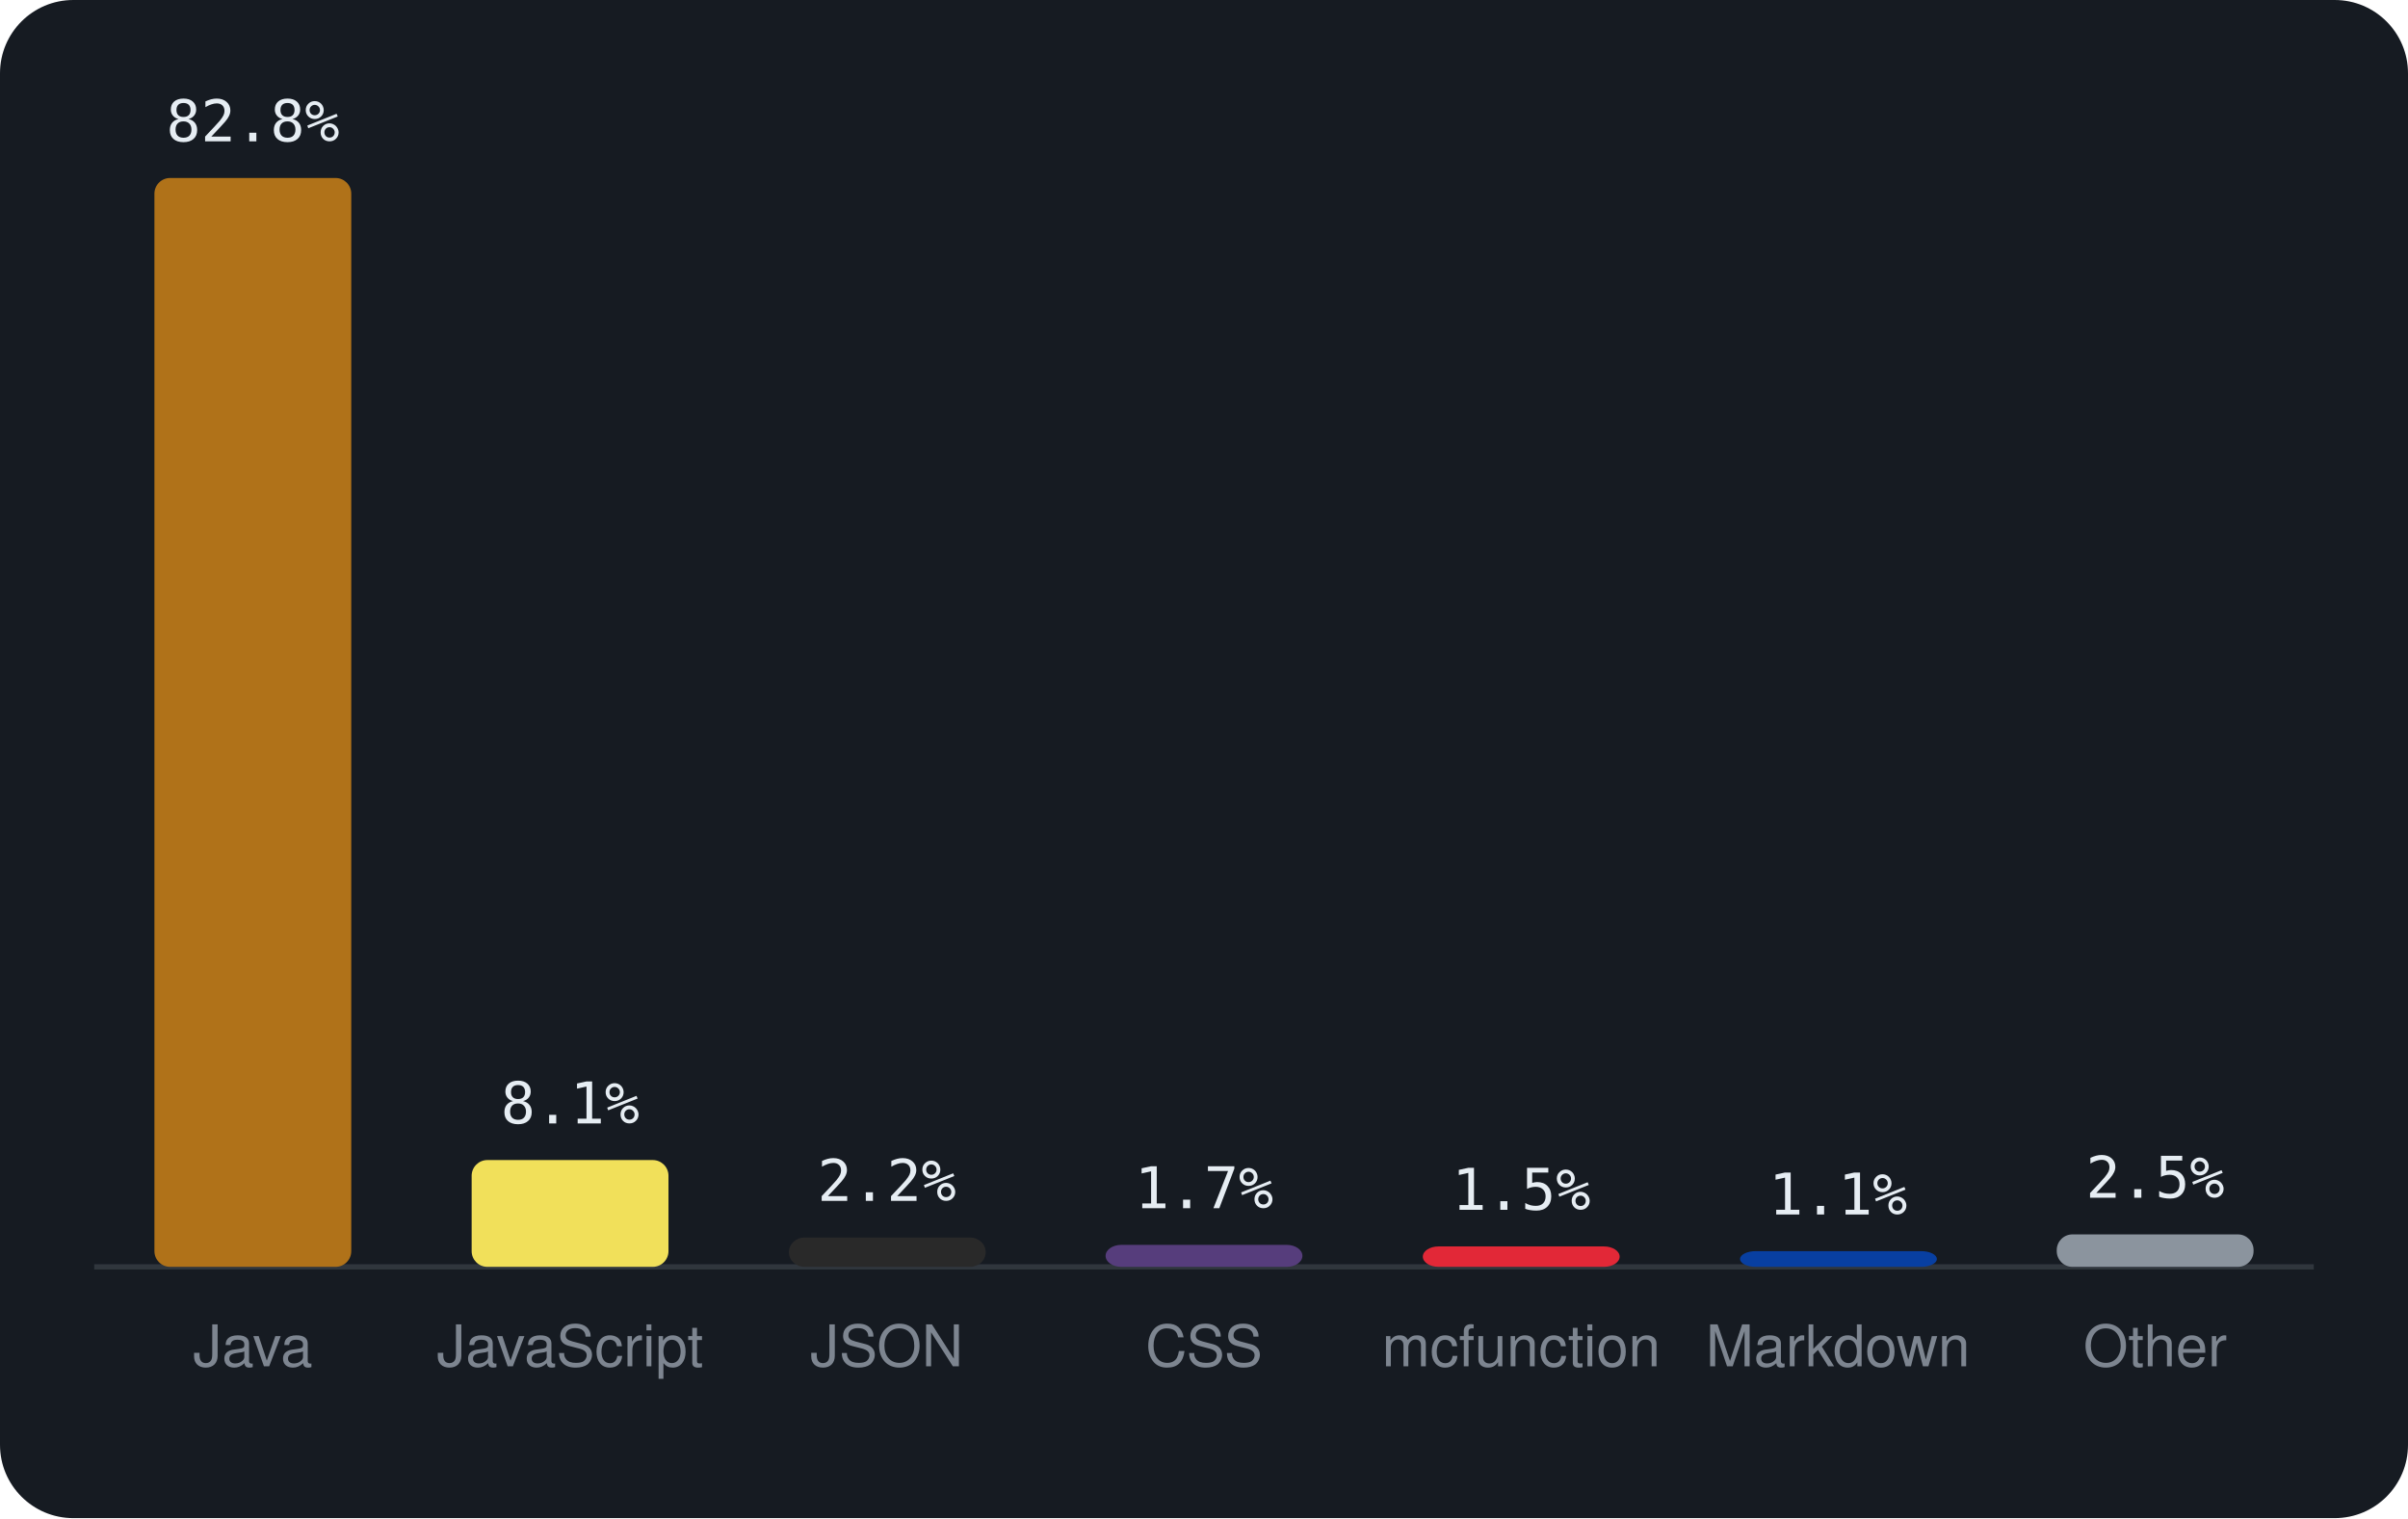
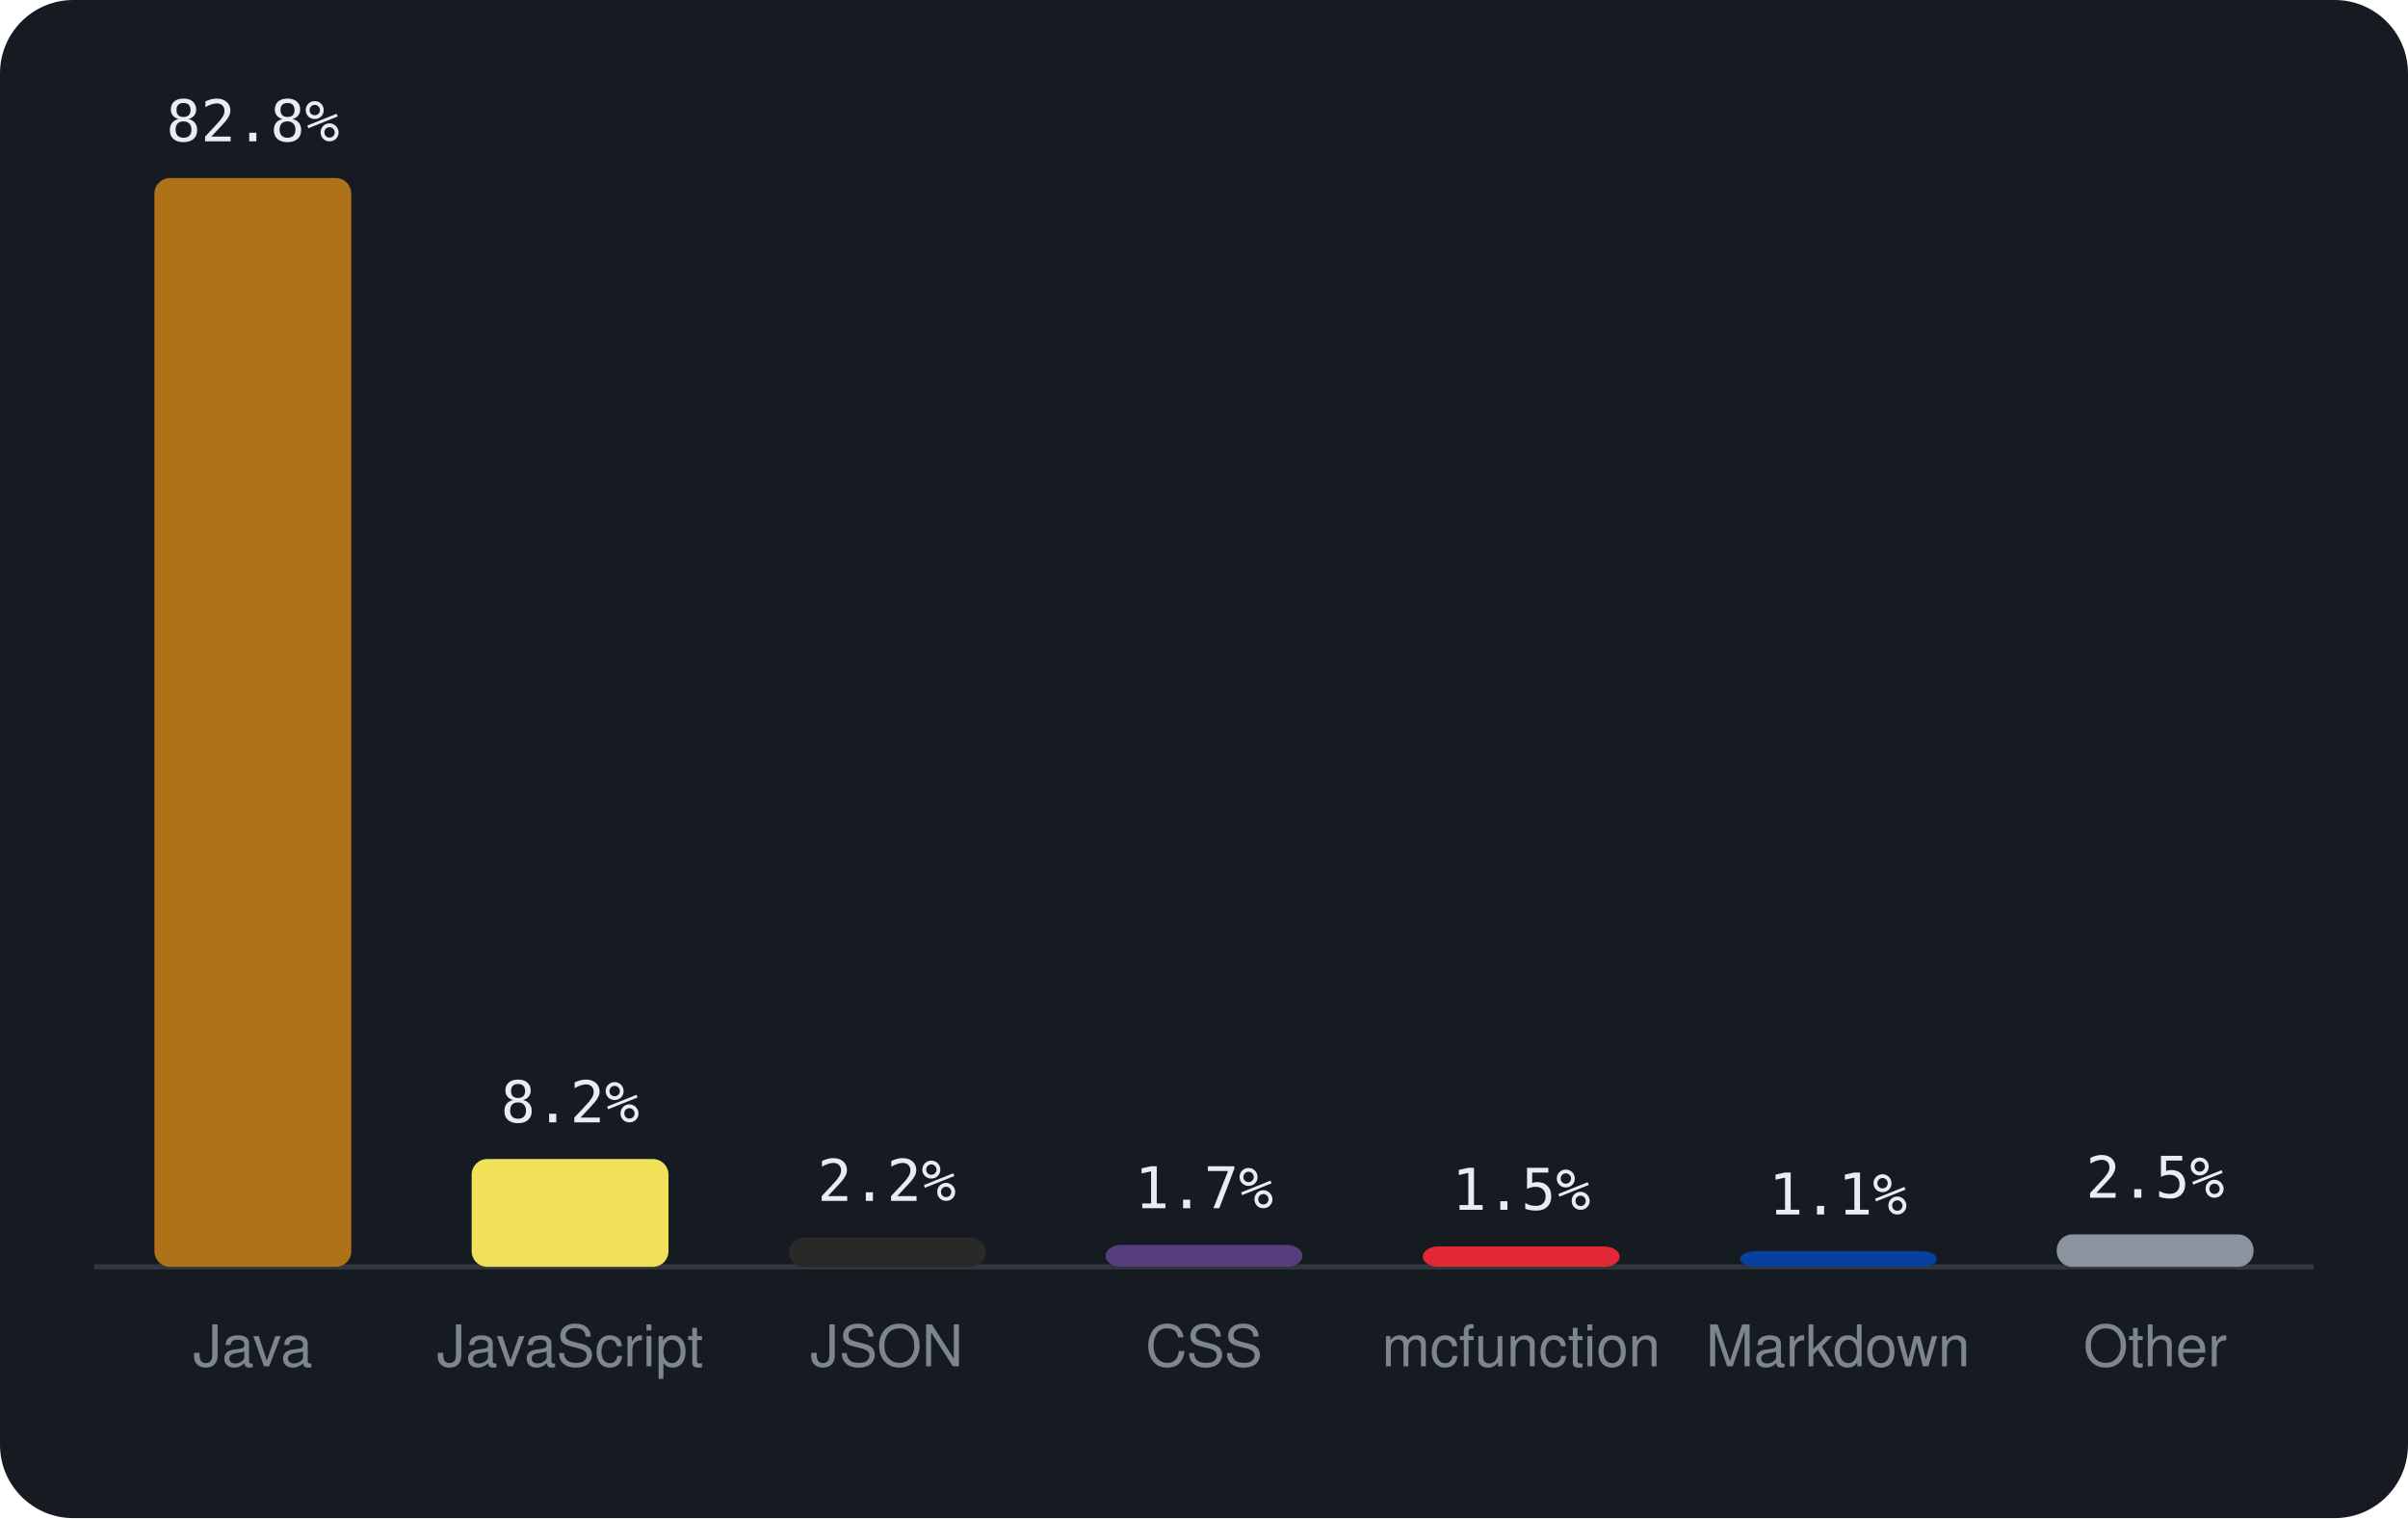
<svg xmlns="http://www.w3.org/2000/svg" viewBox="0 0 460 290" width="460" height="290" font-family="-apple-system,BlinkMacSystemFont,'Segoe UI',Helvetica,Arial,sans-serif">
  <rect width="460" height="290" rx="14" fill="#161b22" />
  <line x1="18" y1="242" x2="442" y2="242" stroke="#30363d" />
  <rect x="29.5" y="34.0" width="37.6" height="208.0" rx="3" fill="#b07219" />
  <text x="48.3" y="27.0" text-anchor="middle" font-size="11" font-family="monospace" fill="#e6edf3">82.8%</text>
  <text x="48.3" y="261" text-anchor="middle" font-size="11" fill="#7d8590">Java</text>
-   <rect x="90.1" y="221.6" width="37.6" height="20.4" rx="3" fill="#f1e05a" />
-   <text x="108.9" y="214.6" text-anchor="middle" font-size="11" font-family="monospace" fill="#e6edf3">8.1%</text>
+   <rect x="90.1" y="221.4" width="37.6" height="20.6" rx="3" fill="#f1e05a" />
+   <text x="108.9" y="214.4" text-anchor="middle" font-size="11" font-family="monospace" fill="#e6edf3">8.2%</text>
  <text x="108.9" y="261" text-anchor="middle" font-size="11" fill="#7d8590">JavaScript</text>
  <rect x="150.7" y="236.4" width="37.6" height="5.6" rx="3" fill="#292929" />
  <text x="169.4" y="229.4" text-anchor="middle" font-size="11" font-family="monospace" fill="#e6edf3">2.2%</text>
  <text x="169.4" y="261" text-anchor="middle" font-size="11" fill="#7d8590">JSON</text>
  <rect x="211.2" y="237.8" width="37.6" height="4.2" rx="3" fill="#563d7c" />
  <text x="230.0" y="230.8" text-anchor="middle" font-size="11" font-family="monospace" fill="#e6edf3">1.7%</text>
  <text x="230.0" y="261" text-anchor="middle" font-size="11" fill="#7d8590">CSS</text>
  <rect x="271.8" y="238.1" width="37.6" height="3.9" rx="3" fill="#E22837" />
  <text x="290.6" y="231.1" text-anchor="middle" font-size="11" font-family="monospace" fill="#e6edf3">1.5%</text>
  <text x="290.6" y="261" text-anchor="middle" font-size="11" fill="#7d8590">mcfunction</text>
  <rect x="332.4" y="239.0" width="37.6" height="3.0" rx="3" fill="#083fa1" />
  <text x="351.1" y="232.0" text-anchor="middle" font-size="11" font-family="monospace" fill="#e6edf3">1.1%</text>
  <text x="351.1" y="261" text-anchor="middle" font-size="11" fill="#7d8590">Markdown</text>
  <rect x="392.9" y="235.8" width="37.6" height="6.2" rx="3" fill="#8b949e" />
  <text x="411.7" y="228.8" text-anchor="middle" font-size="11" font-family="monospace" fill="#e6edf3">2.5%</text>
  <text x="411.7" y="261" text-anchor="middle" font-size="11" fill="#7d8590">Other</text>
</svg>
